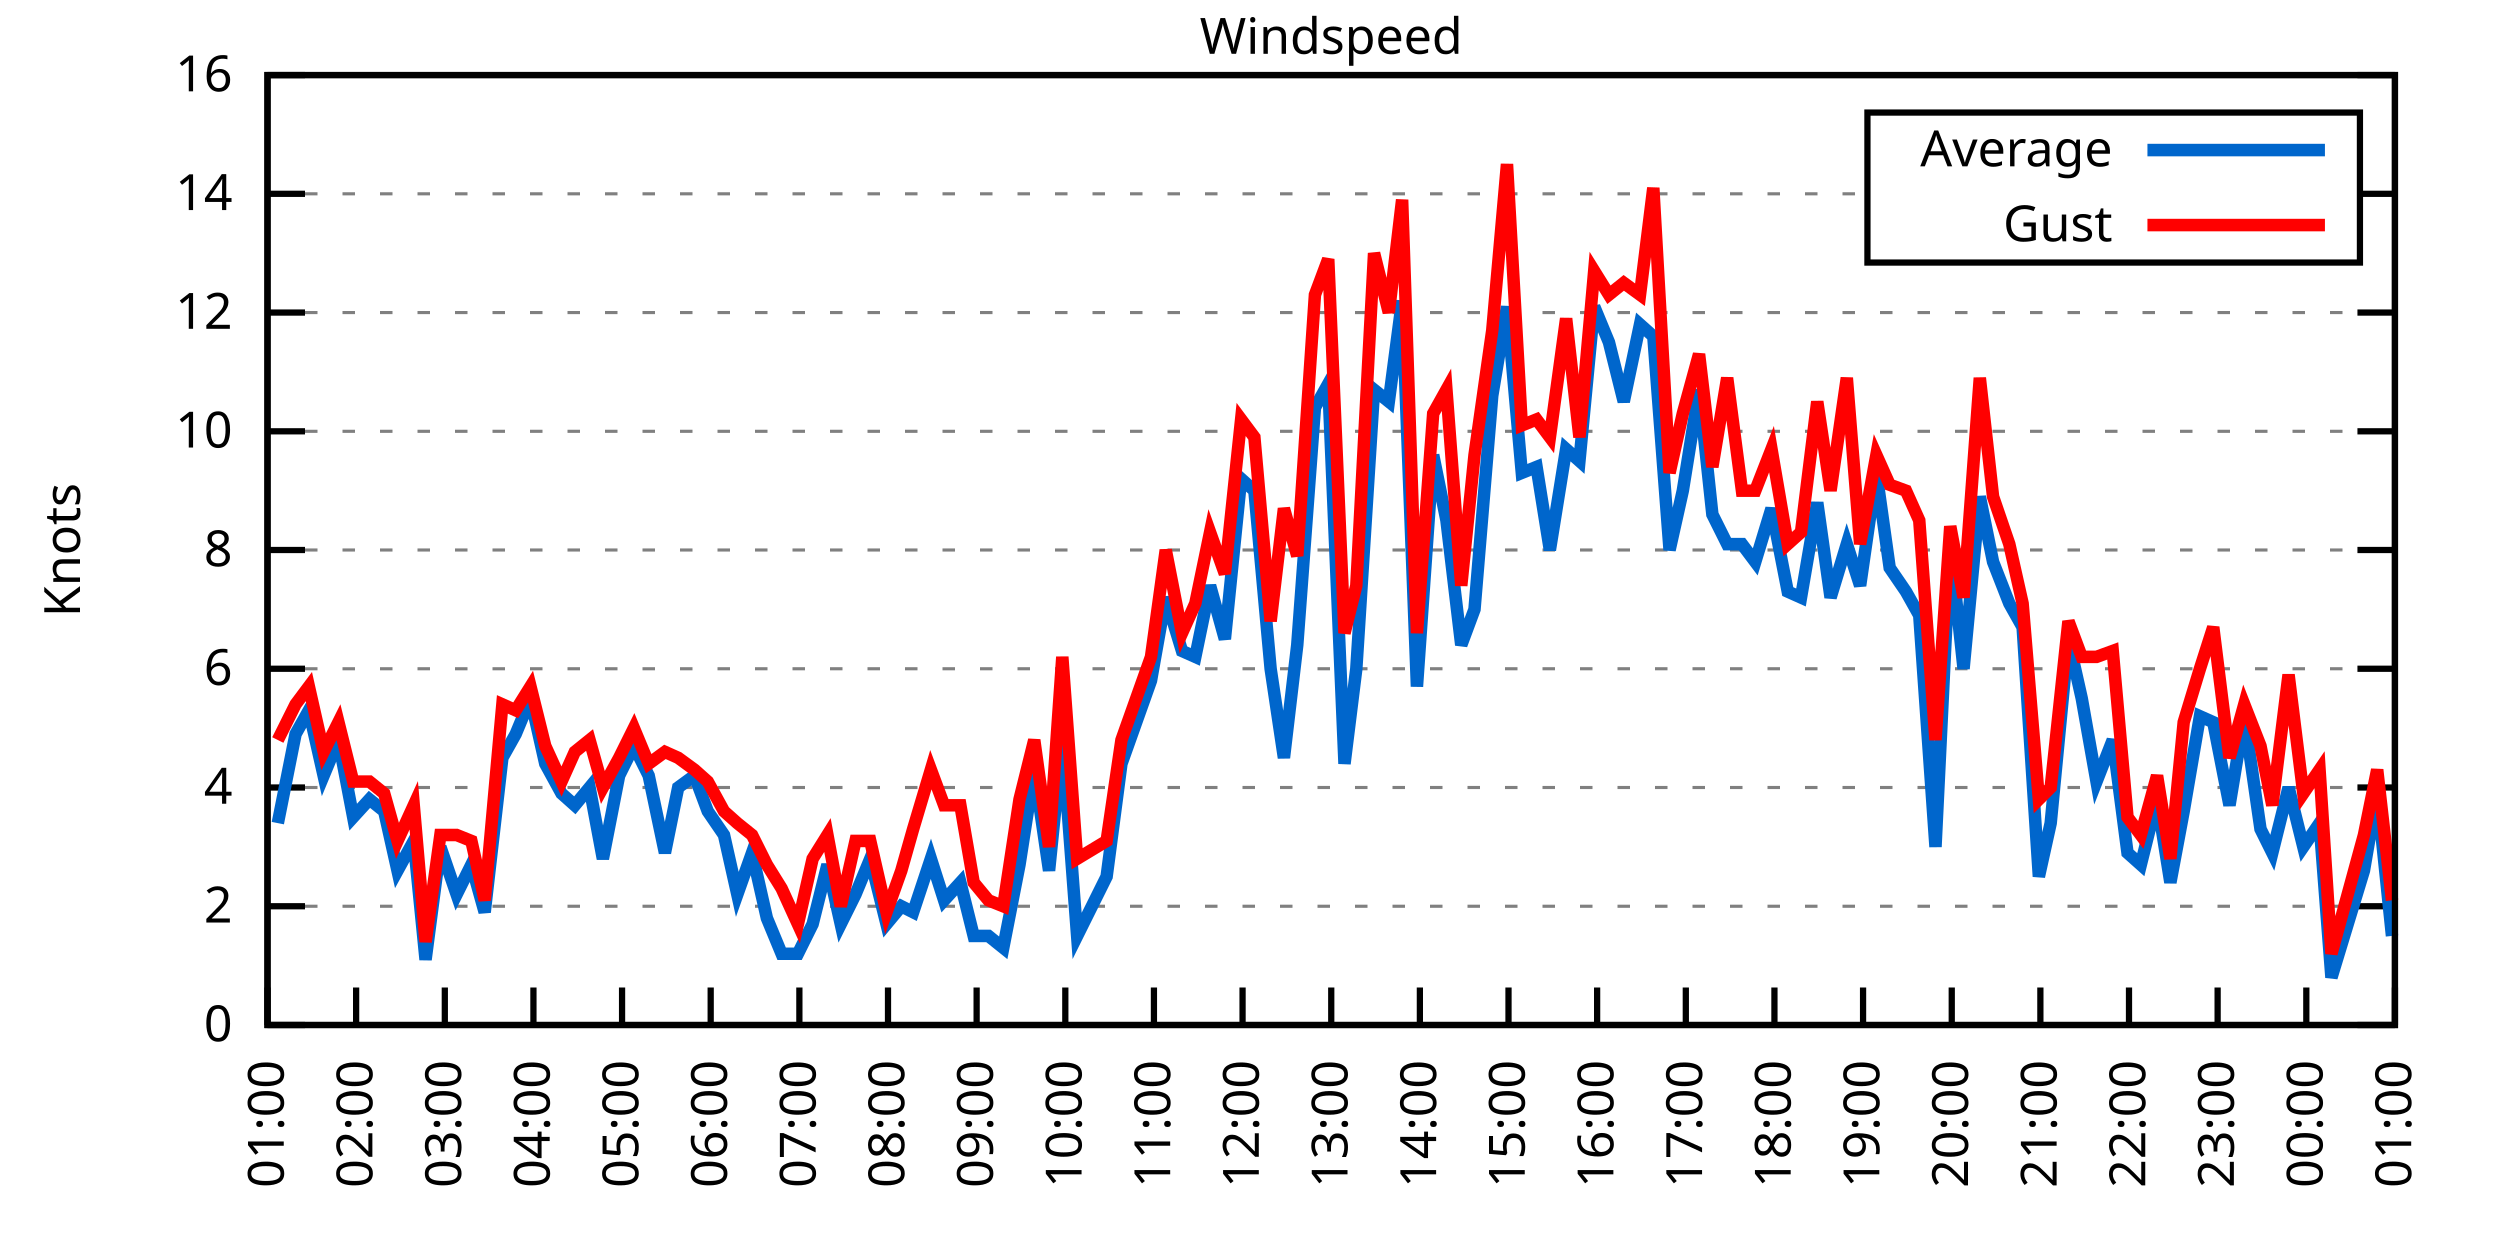
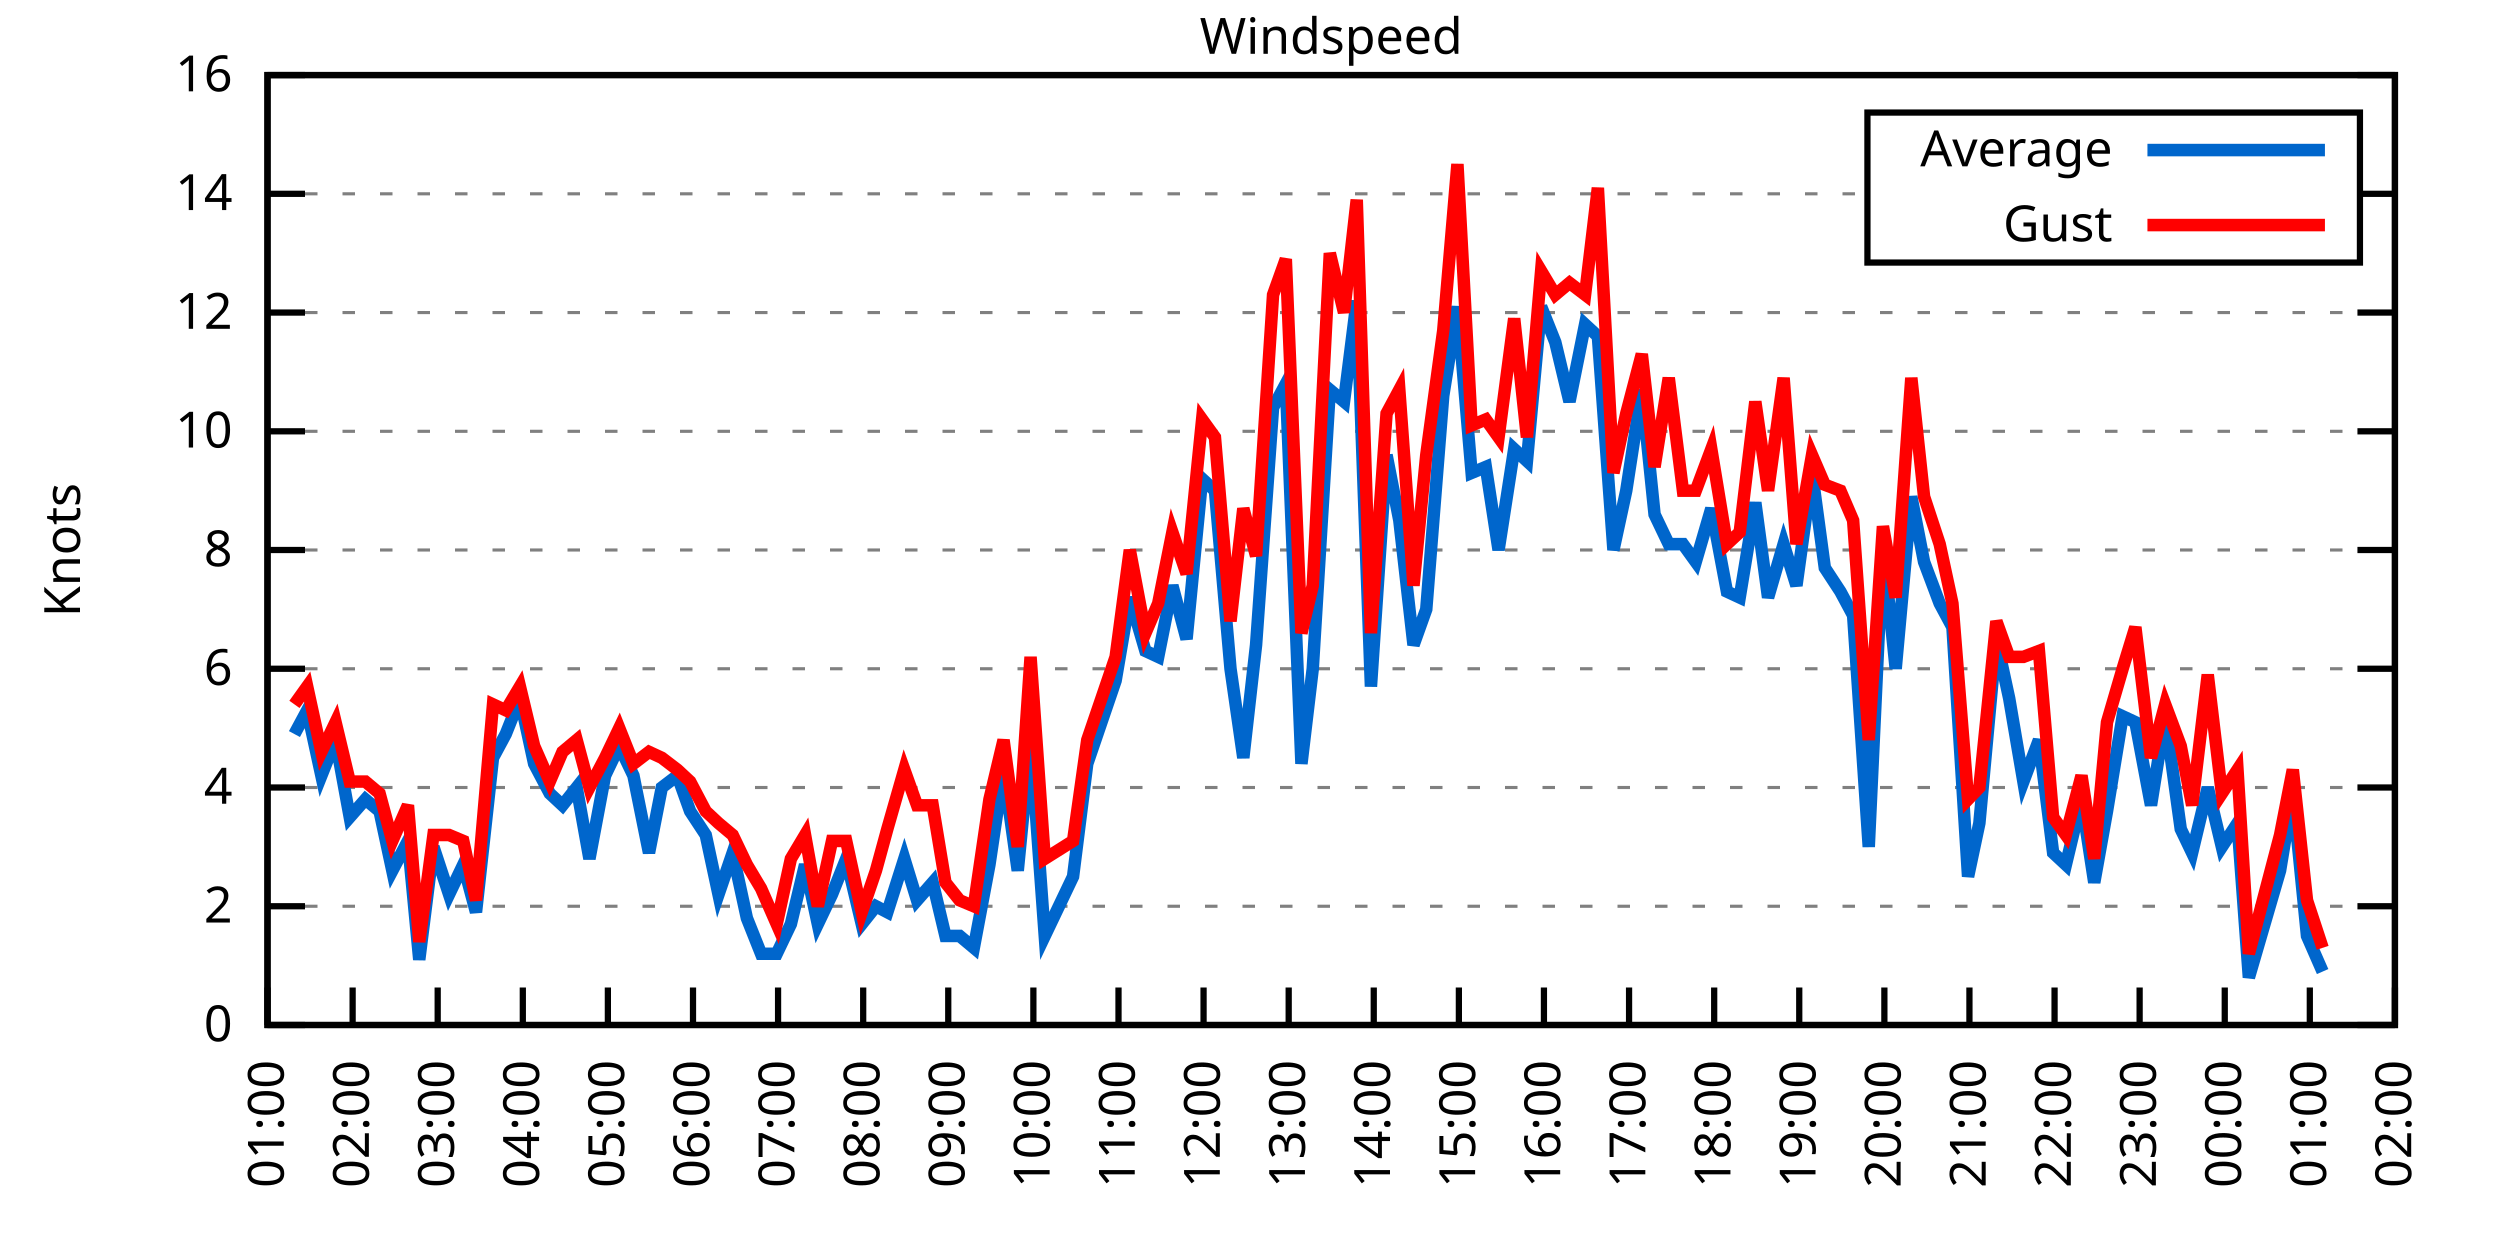
<svg xmlns="http://www.w3.org/2000/svg" xmlns:xlink="http://www.w3.org/1999/xlink" width="400" height="200" viewBox="0 0 400 200">
  <g id="gnuplot_canvas">
    <rect x="0" y="0" width="400" height="200" fill="none" />
    <defs>
      <circle id="gpDot" r="0.5" stroke-width="0.5" stroke="currentColor" />
      <path id="gpPt0" stroke-width="0.333" stroke="currentColor" d="M-1,0 h2 M0,-1 v2" />
      <path id="gpPt1" stroke-width="0.333" stroke="currentColor" d="M-1,-1 L1,1 M1,-1 L-1,1" />
      <path id="gpPt2" stroke-width="0.333" stroke="currentColor" d="M-1,0 L1,0 M0,-1 L0,1 M-1,-1 L1,1 M-1,1 L1,-1" />
      <rect id="gpPt3" stroke-width="0.333" stroke="currentColor" x="-1" y="-1" width="2" height="2" />
      <rect id="gpPt4" stroke-width="0.333" stroke="currentColor" fill="currentColor" x="-1" y="-1" width="2" height="2" />
      <circle id="gpPt5" stroke-width="0.333" stroke="currentColor" cx="0" cy="0" r="1" />
      <use xlink:href="#gpPt5" id="gpPt6" fill="currentColor" stroke="none" />
      <path id="gpPt7" stroke-width="0.333" stroke="currentColor" d="M0,-1.33 L-1.33,0.67 L1.33,0.67 z" />
      <use xlink:href="#gpPt7" id="gpPt8" fill="currentColor" stroke="none" />
      <use xlink:href="#gpPt7" id="gpPt9" stroke="currentColor" transform="rotate(180)" />
      <use xlink:href="#gpPt9" id="gpPt10" fill="currentColor" stroke="none" />
      <use xlink:href="#gpPt3" id="gpPt11" stroke="currentColor" transform="rotate(45)" />
      <use xlink:href="#gpPt11" id="gpPt12" fill="currentColor" stroke="none" />
      <path id="gpPt13" stroke-width="0.333" stroke="currentColor" d="M0,1.330 L1.265,0.411 L0.782,-1.067 L-0.782,-1.076 L-1.265,0.411 z" />
      <use xlink:href="#gpPt13" id="gpPt14" fill="currentColor" stroke="none" />
      <filter id="textbox" filterUnits="objectBoundingBox" x="0" y="0" height="1" width="1">
        <feFlood flood-color="white" flood-opacity="1" result="bgnd" />
        <feComposite in="SourceGraphic" in2="bgnd" operator="atop" />
      </filter>
      <filter id="greybox" filterUnits="objectBoundingBox" x="0" y="0" height="1" width="1">
        <feFlood flood-color="lightgrey" flood-opacity="1" result="grey" />
        <feComposite in="SourceGraphic" in2="grey" operator="atop" />
      </filter>
    </defs>
    <g fill="none" color="white" stroke="currentColor" stroke-width="1.00" stroke-linecap="butt" stroke-linejoin="miter">
</g>
    <g fill="none" color="black" stroke="currentColor" stroke-width="1.00" stroke-linecap="butt" stroke-linejoin="miter">
      <g stroke="none" shape-rendering="crispEdges">
        <polygon fill="rgb(255, 255, 255)" points="42.80,164.00 383.18,164.00 383.18,12.02 42.80,12.02 " />
      </g>
    </g>
    <g fill="none" color="black" stroke="currentColor" stroke-width="1.00" stroke-linecap="butt" stroke-linejoin="miter">
</g>
    <g fill="none" color="black" stroke="black" stroke-width="0.50" stroke-linecap="butt" stroke-linejoin="miter">
</g>
    <g fill="none" color="gray" stroke="currentColor" stroke-width="0.50" stroke-linecap="butt" stroke-linejoin="miter">
      <path stroke="gray" stroke-dasharray="2,4" class="gridline" d="M42.80,164.00 L383.19,164.00  " />
    </g>
    <g fill="none" color="gray" stroke="gray" stroke-width="1.00" stroke-linecap="butt" stroke-linejoin="miter">
</g>
    <g fill="none" color="black" stroke="currentColor" stroke-width="1.00" stroke-linecap="butt" stroke-linejoin="miter">
      <path stroke="black" d="M42.80,164.00 L48.80,164.00 M383.19,164.00 L377.19,164.00  " />
      <g transform="translate(37.20,166.60)" stroke="none" fill="black" font-family="Sans" font-size="8.00" text-anchor="end">
        <text>
          <tspan font-family="Sans"> 0</tspan>
        </text>
      </g>
    </g>
    <g fill="none" color="black" stroke="currentColor" stroke-width="1.00" stroke-linecap="butt" stroke-linejoin="miter">
</g>
    <g fill="none" color="black" stroke="black" stroke-width="0.50" stroke-linecap="butt" stroke-linejoin="miter">
</g>
    <g fill="none" color="gray" stroke="currentColor" stroke-width="0.50" stroke-linecap="butt" stroke-linejoin="miter">
      <path stroke="gray" stroke-dasharray="2,4" class="gridline" d="M42.80,145.00 L383.19,145.00  " />
    </g>
    <g fill="none" color="gray" stroke="gray" stroke-width="1.00" stroke-linecap="butt" stroke-linejoin="miter">
</g>
    <g fill="none" color="black" stroke="currentColor" stroke-width="1.00" stroke-linecap="butt" stroke-linejoin="miter">
      <path stroke="black" d="M42.80,145.00 L48.80,145.00 M383.19,145.00 L377.19,145.00  " />
      <g transform="translate(37.20,147.60)" stroke="none" fill="black" font-family="Sans" font-size="8.00" text-anchor="end">
        <text>
          <tspan font-family="Sans"> 2</tspan>
        </text>
      </g>
    </g>
    <g fill="none" color="black" stroke="currentColor" stroke-width="1.00" stroke-linecap="butt" stroke-linejoin="miter">
</g>
    <g fill="none" color="black" stroke="black" stroke-width="0.50" stroke-linecap="butt" stroke-linejoin="miter">
</g>
    <g fill="none" color="gray" stroke="currentColor" stroke-width="0.50" stroke-linecap="butt" stroke-linejoin="miter">
      <path stroke="gray" stroke-dasharray="2,4" class="gridline" d="M42.80,126.00 L383.19,126.00  " />
    </g>
    <g fill="none" color="gray" stroke="gray" stroke-width="1.00" stroke-linecap="butt" stroke-linejoin="miter">
</g>
    <g fill="none" color="black" stroke="currentColor" stroke-width="1.00" stroke-linecap="butt" stroke-linejoin="miter">
      <path stroke="black" d="M42.80,126.00 L48.80,126.00 M383.19,126.00 L377.19,126.00  " />
      <g transform="translate(37.20,128.60)" stroke="none" fill="black" font-family="Sans" font-size="8.00" text-anchor="end">
        <text>
          <tspan font-family="Sans"> 4</tspan>
        </text>
      </g>
    </g>
    <g fill="none" color="black" stroke="currentColor" stroke-width="1.00" stroke-linecap="butt" stroke-linejoin="miter">
</g>
    <g fill="none" color="black" stroke="black" stroke-width="0.50" stroke-linecap="butt" stroke-linejoin="miter">
</g>
    <g fill="none" color="gray" stroke="currentColor" stroke-width="0.50" stroke-linecap="butt" stroke-linejoin="miter">
      <path stroke="gray" stroke-dasharray="2,4" class="gridline" d="M42.80,107.00 L383.19,107.00  " />
    </g>
    <g fill="none" color="gray" stroke="gray" stroke-width="1.00" stroke-linecap="butt" stroke-linejoin="miter">
</g>
    <g fill="none" color="black" stroke="currentColor" stroke-width="1.00" stroke-linecap="butt" stroke-linejoin="miter">
      <path stroke="black" d="M42.80,107.00 L48.80,107.00 M383.19,107.00 L377.19,107.00  " />
      <g transform="translate(37.20,109.60)" stroke="none" fill="black" font-family="Sans" font-size="8.00" text-anchor="end">
        <text>
          <tspan font-family="Sans"> 6</tspan>
        </text>
      </g>
    </g>
    <g fill="none" color="black" stroke="currentColor" stroke-width="1.00" stroke-linecap="butt" stroke-linejoin="miter">
</g>
    <g fill="none" color="black" stroke="black" stroke-width="0.50" stroke-linecap="butt" stroke-linejoin="miter">
</g>
    <g fill="none" color="gray" stroke="currentColor" stroke-width="0.50" stroke-linecap="butt" stroke-linejoin="miter">
      <path stroke="gray" stroke-dasharray="2,4" class="gridline" d="M42.80,88.00 L383.19,88.00  " />
    </g>
    <g fill="none" color="gray" stroke="gray" stroke-width="1.00" stroke-linecap="butt" stroke-linejoin="miter">
</g>
    <g fill="none" color="black" stroke="currentColor" stroke-width="1.00" stroke-linecap="butt" stroke-linejoin="miter">
      <path stroke="black" d="M42.80,88.00 L48.80,88.00 M383.19,88.00 L377.19,88.00  " />
      <g transform="translate(37.20,90.60)" stroke="none" fill="black" font-family="Sans" font-size="8.00" text-anchor="end">
        <text>
          <tspan font-family="Sans"> 8</tspan>
        </text>
      </g>
    </g>
    <g fill="none" color="black" stroke="currentColor" stroke-width="1.00" stroke-linecap="butt" stroke-linejoin="miter">
</g>
    <g fill="none" color="black" stroke="black" stroke-width="0.50" stroke-linecap="butt" stroke-linejoin="miter">
</g>
    <g fill="none" color="gray" stroke="currentColor" stroke-width="0.50" stroke-linecap="butt" stroke-linejoin="miter">
      <path stroke="gray" stroke-dasharray="2,4" class="gridline" d="M42.80,69.01 L383.19,69.01  " />
    </g>
    <g fill="none" color="gray" stroke="gray" stroke-width="1.00" stroke-linecap="butt" stroke-linejoin="miter">
</g>
    <g fill="none" color="black" stroke="currentColor" stroke-width="1.00" stroke-linecap="butt" stroke-linejoin="miter">
      <path stroke="black" d="M42.80,69.01 L48.80,69.01 M383.19,69.01 L377.19,69.01  " />
      <g transform="translate(37.20,71.61)" stroke="none" fill="black" font-family="Sans" font-size="8.00" text-anchor="end">
        <text>
          <tspan font-family="Sans"> 10</tspan>
        </text>
      </g>
    </g>
    <g fill="none" color="black" stroke="currentColor" stroke-width="1.00" stroke-linecap="butt" stroke-linejoin="miter">
</g>
    <g fill="none" color="black" stroke="black" stroke-width="0.50" stroke-linecap="butt" stroke-linejoin="miter">
</g>
    <g fill="none" color="gray" stroke="currentColor" stroke-width="0.50" stroke-linecap="butt" stroke-linejoin="miter">
      <path stroke="gray" stroke-dasharray="2,4" class="gridline" d="M42.80,50.01 L383.19,50.01  " />
    </g>
    <g fill="none" color="gray" stroke="gray" stroke-width="1.00" stroke-linecap="butt" stroke-linejoin="miter">
</g>
    <g fill="none" color="black" stroke="currentColor" stroke-width="1.00" stroke-linecap="butt" stroke-linejoin="miter">
      <path stroke="black" d="M42.80,50.01 L48.80,50.01 M383.19,50.01 L377.19,50.01  " />
      <g transform="translate(37.20,52.61)" stroke="none" fill="black" font-family="Sans" font-size="8.00" text-anchor="end">
        <text>
          <tspan font-family="Sans"> 12</tspan>
        </text>
      </g>
    </g>
    <g fill="none" color="black" stroke="currentColor" stroke-width="1.00" stroke-linecap="butt" stroke-linejoin="miter">
</g>
    <g fill="none" color="black" stroke="black" stroke-width="0.50" stroke-linecap="butt" stroke-linejoin="miter">
</g>
    <g fill="none" color="gray" stroke="currentColor" stroke-width="0.50" stroke-linecap="butt" stroke-linejoin="miter">
      <path stroke="gray" stroke-dasharray="2,4" class="gridline" d="M42.80,31.01 L298.79,31.01 M377.59,31.01 L383.19,31.01  " />
    </g>
    <g fill="none" color="gray" stroke="gray" stroke-width="1.00" stroke-linecap="butt" stroke-linejoin="miter">
</g>
    <g fill="none" color="black" stroke="currentColor" stroke-width="1.00" stroke-linecap="butt" stroke-linejoin="miter">
      <path stroke="black" d="M42.80,31.01 L48.80,31.01 M383.19,31.01 L377.19,31.01  " />
      <g transform="translate(37.20,33.61)" stroke="none" fill="black" font-family="Sans" font-size="8.00" text-anchor="end">
        <text>
          <tspan font-family="Sans"> 14</tspan>
        </text>
      </g>
    </g>
    <g fill="none" color="black" stroke="currentColor" stroke-width="1.00" stroke-linecap="butt" stroke-linejoin="miter">
</g>
    <g fill="none" color="black" stroke="black" stroke-width="0.50" stroke-linecap="butt" stroke-linejoin="miter">
</g>
    <g fill="none" color="gray" stroke="currentColor" stroke-width="0.50" stroke-linecap="butt" stroke-linejoin="miter">
      <path stroke="gray" stroke-dasharray="2,4" class="gridline" d="M42.80,12.01 L383.19,12.01  " />
    </g>
    <g fill="none" color="gray" stroke="gray" stroke-width="1.00" stroke-linecap="butt" stroke-linejoin="miter">
</g>
    <g fill="none" color="black" stroke="currentColor" stroke-width="1.00" stroke-linecap="butt" stroke-linejoin="miter">
      <path stroke="black" d="M42.80,12.01 L48.80,12.01 M383.19,12.01 L377.19,12.01  " />
      <g transform="translate(37.20,14.61)" stroke="none" fill="black" font-family="Sans" font-size="8.00" text-anchor="end">
        <text>
          <tspan font-family="Sans"> 16</tspan>
        </text>
      </g>
    </g>
    <g fill="none" color="black" stroke="currentColor" stroke-width="1.00" stroke-linecap="butt" stroke-linejoin="miter">
      <path stroke="black" d="M42.80,164.00 L42.80,158.00  " />
      <g transform="translate(45.40,169.60) rotate(270.00)" stroke="none" fill="black" font-family="Sans" font-size="8.00" text-anchor="end">
        <text>
          <tspan font-family="Sans">01:00</tspan>
        </text>
      </g>
    </g>
    <g fill="none" color="black" stroke="currentColor" stroke-width="1.00" stroke-linecap="butt" stroke-linejoin="miter">
-       <path stroke="black" d="M56.98,164.00 L56.98,158.00  " />
-       <g transform="translate(59.58,169.60) rotate(270.00)" stroke="none" fill="black" font-family="Sans" font-size="8.00" text-anchor="end">
+       <path stroke="black" d="M56.42,164.00 L56.42,158.00  " />
+       <g transform="translate(59.02,169.60) rotate(270.00)" stroke="none" fill="black" font-family="Sans" font-size="8.00" text-anchor="end">
        <text>
          <tspan font-family="Sans">02:00</tspan>
        </text>
      </g>
    </g>
    <g fill="none" color="black" stroke="currentColor" stroke-width="1.00" stroke-linecap="butt" stroke-linejoin="miter">
-       <path stroke="black" d="M71.17,164.00 L71.17,158.00  " />
-       <g transform="translate(73.77,169.60) rotate(270.00)" stroke="none" fill="black" font-family="Sans" font-size="8.00" text-anchor="end">
+       <path stroke="black" d="M70.03,164.00 L70.03,158.00  " />
+       <g transform="translate(72.63,169.60) rotate(270.00)" stroke="none" fill="black" font-family="Sans" font-size="8.00" text-anchor="end">
        <text>
          <tspan font-family="Sans">03:00</tspan>
        </text>
      </g>
    </g>
    <g fill="none" color="black" stroke="currentColor" stroke-width="1.00" stroke-linecap="butt" stroke-linejoin="miter">
-       <path stroke="black" d="M85.35,164.00 L85.35,158.00  " />
-       <g transform="translate(87.95,169.60) rotate(270.00)" stroke="none" fill="black" font-family="Sans" font-size="8.00" text-anchor="end">
+       <path stroke="black" d="M83.65,164.00 L83.65,158.00  " />
+       <g transform="translate(86.25,169.60) rotate(270.00)" stroke="none" fill="black" font-family="Sans" font-size="8.00" text-anchor="end">
        <text>
          <tspan font-family="Sans">04:00</tspan>
        </text>
      </g>
    </g>
    <g fill="none" color="black" stroke="currentColor" stroke-width="1.00" stroke-linecap="butt" stroke-linejoin="miter">
-       <path stroke="black" d="M99.53,164.00 L99.53,158.00  " />
-       <g transform="translate(102.13,169.60) rotate(270.00)" stroke="none" fill="black" font-family="Sans" font-size="8.00" text-anchor="end">
+       <path stroke="black" d="M97.26,164.00 L97.26,158.00  " />
+       <g transform="translate(99.86,169.60) rotate(270.00)" stroke="none" fill="black" font-family="Sans" font-size="8.00" text-anchor="end">
        <text>
          <tspan font-family="Sans">05:00</tspan>
        </text>
      </g>
    </g>
    <g fill="none" color="black" stroke="currentColor" stroke-width="1.00" stroke-linecap="butt" stroke-linejoin="miter">
-       <path stroke="black" d="M113.71,164.00 L113.71,158.00  " />
-       <g transform="translate(116.31,169.60) rotate(270.00)" stroke="none" fill="black" font-family="Sans" font-size="8.00" text-anchor="end">
+       <path stroke="black" d="M110.88,164.00 L110.88,158.00  " />
+       <g transform="translate(113.48,169.60) rotate(270.00)" stroke="none" fill="black" font-family="Sans" font-size="8.00" text-anchor="end">
        <text>
          <tspan font-family="Sans">06:00</tspan>
        </text>
      </g>
    </g>
    <g fill="none" color="black" stroke="currentColor" stroke-width="1.00" stroke-linecap="butt" stroke-linejoin="miter">
-       <path stroke="black" d="M127.90,164.00 L127.90,158.00  " />
-       <g transform="translate(130.50,169.60) rotate(270.00)" stroke="none" fill="black" font-family="Sans" font-size="8.00" text-anchor="end">
+       <path stroke="black" d="M124.49,164.00 L124.49,158.00  " />
+       <g transform="translate(127.09,169.60) rotate(270.00)" stroke="none" fill="black" font-family="Sans" font-size="8.00" text-anchor="end">
        <text>
          <tspan font-family="Sans">07:00</tspan>
        </text>
      </g>
    </g>
    <g fill="none" color="black" stroke="currentColor" stroke-width="1.00" stroke-linecap="butt" stroke-linejoin="miter">
-       <path stroke="black" d="M142.08,164.00 L142.08,158.00  " />
-       <g transform="translate(144.68,169.60) rotate(270.00)" stroke="none" fill="black" font-family="Sans" font-size="8.00" text-anchor="end">
+       <path stroke="black" d="M138.11,164.00 L138.11,158.00  " />
+       <g transform="translate(140.71,169.60) rotate(270.00)" stroke="none" fill="black" font-family="Sans" font-size="8.00" text-anchor="end">
        <text>
          <tspan font-family="Sans">08:00</tspan>
        </text>
      </g>
    </g>
    <g fill="none" color="black" stroke="currentColor" stroke-width="1.00" stroke-linecap="butt" stroke-linejoin="miter">
-       <path stroke="black" d="M156.26,164.00 L156.26,158.00  " />
-       <g transform="translate(158.86,169.60) rotate(270.00)" stroke="none" fill="black" font-family="Sans" font-size="8.00" text-anchor="end">
+       <path stroke="black" d="M151.72,164.00 L151.72,158.00  " />
+       <g transform="translate(154.32,169.60) rotate(270.00)" stroke="none" fill="black" font-family="Sans" font-size="8.00" text-anchor="end">
        <text>
          <tspan font-family="Sans">09:00</tspan>
        </text>
      </g>
    </g>
    <g fill="none" color="black" stroke="currentColor" stroke-width="1.00" stroke-linecap="butt" stroke-linejoin="miter">
-       <path stroke="black" d="M170.45,164.00 L170.45,158.00  " />
-       <g transform="translate(173.05,169.60) rotate(270.00)" stroke="none" fill="black" font-family="Sans" font-size="8.00" text-anchor="end">
+       <path stroke="black" d="M165.34,164.00 L165.34,158.00  " />
+       <g transform="translate(167.94,169.60) rotate(270.00)" stroke="none" fill="black" font-family="Sans" font-size="8.00" text-anchor="end">
        <text>
          <tspan font-family="Sans">10:00</tspan>
        </text>
      </g>
    </g>
    <g fill="none" color="black" stroke="currentColor" stroke-width="1.00" stroke-linecap="butt" stroke-linejoin="miter">
-       <path stroke="black" d="M184.63,164.00 L184.63,158.00  " />
-       <g transform="translate(187.23,169.60) rotate(270.00)" stroke="none" fill="black" font-family="Sans" font-size="8.00" text-anchor="end">
+       <path stroke="black" d="M178.96,164.00 L178.96,158.00  " />
+       <g transform="translate(181.56,169.60) rotate(270.00)" stroke="none" fill="black" font-family="Sans" font-size="8.00" text-anchor="end">
        <text>
          <tspan font-family="Sans">11:00</tspan>
        </text>
      </g>
    </g>
    <g fill="none" color="black" stroke="currentColor" stroke-width="1.00" stroke-linecap="butt" stroke-linejoin="miter">
-       <path stroke="black" d="M198.81,164.00 L198.81,158.00  " />
-       <g transform="translate(201.41,169.60) rotate(270.00)" stroke="none" fill="black" font-family="Sans" font-size="8.00" text-anchor="end">
+       <path stroke="black" d="M192.57,164.00 L192.57,158.00  " />
+       <g transform="translate(195.17,169.60) rotate(270.00)" stroke="none" fill="black" font-family="Sans" font-size="8.00" text-anchor="end">
        <text>
          <tspan font-family="Sans">12:00</tspan>
        </text>
      </g>
    </g>
    <g fill="none" color="black" stroke="currentColor" stroke-width="1.00" stroke-linecap="butt" stroke-linejoin="miter">
-       <path stroke="black" d="M213.00,164.00 L213.00,158.00  " />
-       <g transform="translate(215.60,169.60) rotate(270.00)" stroke="none" fill="black" font-family="Sans" font-size="8.00" text-anchor="end">
+       <path stroke="black" d="M206.19,164.00 L206.19,158.00  " />
+       <g transform="translate(208.79,169.60) rotate(270.00)" stroke="none" fill="black" font-family="Sans" font-size="8.00" text-anchor="end">
        <text>
          <tspan font-family="Sans">13:00</tspan>
        </text>
      </g>
    </g>
    <g fill="none" color="black" stroke="currentColor" stroke-width="1.00" stroke-linecap="butt" stroke-linejoin="miter">
-       <path stroke="black" d="M227.18,164.00 L227.18,158.00  " />
-       <g transform="translate(229.78,169.60) rotate(270.00)" stroke="none" fill="black" font-family="Sans" font-size="8.00" text-anchor="end">
+       <path stroke="black" d="M219.80,164.00 L219.80,158.00  " />
+       <g transform="translate(222.40,169.60) rotate(270.00)" stroke="none" fill="black" font-family="Sans" font-size="8.00" text-anchor="end">
        <text>
          <tspan font-family="Sans">14:00</tspan>
        </text>
      </g>
    </g>
    <g fill="none" color="black" stroke="currentColor" stroke-width="1.00" stroke-linecap="butt" stroke-linejoin="miter">
-       <path stroke="black" d="M241.36,164.00 L241.36,158.00  " />
-       <g transform="translate(243.96,169.60) rotate(270.00)" stroke="none" fill="black" font-family="Sans" font-size="8.00" text-anchor="end">
+       <path stroke="black" d="M233.42,164.00 L233.42,158.00  " />
+       <g transform="translate(236.02,169.60) rotate(270.00)" stroke="none" fill="black" font-family="Sans" font-size="8.00" text-anchor="end">
        <text>
          <tspan font-family="Sans">15:00</tspan>
        </text>
      </g>
    </g>
    <g fill="none" color="black" stroke="currentColor" stroke-width="1.00" stroke-linecap="butt" stroke-linejoin="miter">
-       <path stroke="black" d="M255.54,164.00 L255.54,158.00  " />
-       <g transform="translate(258.14,169.60) rotate(270.00)" stroke="none" fill="black" font-family="Sans" font-size="8.00" text-anchor="end">
+       <path stroke="black" d="M247.03,164.00 L247.03,158.00  " />
+       <g transform="translate(249.63,169.60) rotate(270.00)" stroke="none" fill="black" font-family="Sans" font-size="8.00" text-anchor="end">
        <text>
          <tspan font-family="Sans">16:00</tspan>
        </text>
      </g>
    </g>
    <g fill="none" color="black" stroke="currentColor" stroke-width="1.00" stroke-linecap="butt" stroke-linejoin="miter">
-       <path stroke="black" d="M269.73,164.00 L269.73,158.00  " />
-       <g transform="translate(272.33,169.60) rotate(270.00)" stroke="none" fill="black" font-family="Sans" font-size="8.00" text-anchor="end">
+       <path stroke="black" d="M260.65,164.00 L260.65,158.00  " />
+       <g transform="translate(263.25,169.60) rotate(270.00)" stroke="none" fill="black" font-family="Sans" font-size="8.00" text-anchor="end">
        <text>
          <tspan font-family="Sans">17:00</tspan>
        </text>
      </g>
    </g>
    <g fill="none" color="black" stroke="currentColor" stroke-width="1.00" stroke-linecap="butt" stroke-linejoin="miter">
-       <path stroke="black" d="M283.91,164.00 L283.91,158.00  " />
-       <g transform="translate(286.51,169.60) rotate(270.00)" stroke="none" fill="black" font-family="Sans" font-size="8.00" text-anchor="end">
+       <path stroke="black" d="M274.27,164.00 L274.27,158.00  " />
+       <g transform="translate(276.87,169.60) rotate(270.00)" stroke="none" fill="black" font-family="Sans" font-size="8.00" text-anchor="end">
        <text>
          <tspan font-family="Sans">18:00</tspan>
        </text>
      </g>
    </g>
    <g fill="none" color="black" stroke="currentColor" stroke-width="1.00" stroke-linecap="butt" stroke-linejoin="miter">
-       <path stroke="black" d="M298.09,164.00 L298.09,158.00  " />
-       <g transform="translate(300.69,169.60) rotate(270.00)" stroke="none" fill="black" font-family="Sans" font-size="8.00" text-anchor="end">
+       <path stroke="black" d="M287.88,164.00 L287.88,158.00  " />
+       <g transform="translate(290.48,169.60) rotate(270.00)" stroke="none" fill="black" font-family="Sans" font-size="8.00" text-anchor="end">
        <text>
          <tspan font-family="Sans">19:00</tspan>
        </text>
      </g>
    </g>
    <g fill="none" color="black" stroke="currentColor" stroke-width="1.00" stroke-linecap="butt" stroke-linejoin="miter">
-       <path stroke="black" d="M312.28,164.00 L312.28,158.00  " />
-       <g transform="translate(314.88,169.60) rotate(270.00)" stroke="none" fill="black" font-family="Sans" font-size="8.00" text-anchor="end">
+       <path stroke="black" d="M301.50,164.00 L301.50,158.00  " />
+       <g transform="translate(304.10,169.60) rotate(270.00)" stroke="none" fill="black" font-family="Sans" font-size="8.00" text-anchor="end">
        <text>
          <tspan font-family="Sans">20:00</tspan>
        </text>
      </g>
    </g>
    <g fill="none" color="black" stroke="currentColor" stroke-width="1.00" stroke-linecap="butt" stroke-linejoin="miter">
-       <path stroke="black" d="M326.46,164.00 L326.46,158.00  " />
-       <g transform="translate(329.06,169.60) rotate(270.00)" stroke="none" fill="black" font-family="Sans" font-size="8.00" text-anchor="end">
+       <path stroke="black" d="M315.11,164.00 L315.11,158.00  " />
+       <g transform="translate(317.71,169.60) rotate(270.00)" stroke="none" fill="black" font-family="Sans" font-size="8.00" text-anchor="end">
        <text>
          <tspan font-family="Sans">21:00</tspan>
        </text>
      </g>
    </g>
    <g fill="none" color="black" stroke="currentColor" stroke-width="1.00" stroke-linecap="butt" stroke-linejoin="miter">
-       <path stroke="black" d="M340.64,164.00 L340.64,158.00  " />
-       <g transform="translate(343.24,169.60) rotate(270.00)" stroke="none" fill="black" font-family="Sans" font-size="8.00" text-anchor="end">
+       <path stroke="black" d="M328.73,164.00 L328.73,158.00  " />
+       <g transform="translate(331.33,169.60) rotate(270.00)" stroke="none" fill="black" font-family="Sans" font-size="8.00" text-anchor="end">
        <text>
          <tspan font-family="Sans">22:00</tspan>
        </text>
      </g>
    </g>
    <g fill="none" color="black" stroke="currentColor" stroke-width="1.00" stroke-linecap="butt" stroke-linejoin="miter">
-       <path stroke="black" d="M354.82,164.00 L354.82,158.00  " />
-       <g transform="translate(357.42,169.60) rotate(270.00)" stroke="none" fill="black" font-family="Sans" font-size="8.00" text-anchor="end">
+       <path stroke="black" d="M342.34,164.00 L342.34,158.00  " />
+       <g transform="translate(344.94,169.60) rotate(270.00)" stroke="none" fill="black" font-family="Sans" font-size="8.00" text-anchor="end">
        <text>
          <tspan font-family="Sans">23:00</tspan>
        </text>
      </g>
    </g>
    <g fill="none" color="black" stroke="currentColor" stroke-width="1.00" stroke-linecap="butt" stroke-linejoin="miter">
-       <path stroke="black" d="M369.01,164.00 L369.01,158.00  " />
-       <g transform="translate(371.61,169.60) rotate(270.00)" stroke="none" fill="black" font-family="Sans" font-size="8.00" text-anchor="end">
+       <path stroke="black" d="M355.96,164.00 L355.96,158.00  " />
+       <g transform="translate(358.56,169.60) rotate(270.00)" stroke="none" fill="black" font-family="Sans" font-size="8.00" text-anchor="end">
        <text>
          <tspan font-family="Sans">00:00</tspan>
+         </text>
+       </g>
+     </g>
+     <g fill="none" color="black" stroke="currentColor" stroke-width="1.00" stroke-linecap="butt" stroke-linejoin="miter">
+       <path stroke="black" d="M369.57,164.00 L369.57,158.00  " />
+       <g transform="translate(372.17,169.60) rotate(270.00)" stroke="none" fill="black" font-family="Sans" font-size="8.00" text-anchor="end">
+         <text>
+           <tspan font-family="Sans">01:00</tspan>
        </text>
      </g>
    </g>
    <g fill="none" color="black" stroke="currentColor" stroke-width="1.00" stroke-linecap="butt" stroke-linejoin="miter">
      <path stroke="black" d="M383.19,164.00 L383.19,158.00  " />
      <g transform="translate(385.79,169.60) rotate(270.00)" stroke="none" fill="black" font-family="Sans" font-size="8.00" text-anchor="end">
        <text>
-           <tspan font-family="Sans">01:00</tspan>
+           <tspan font-family="Sans">02:00</tspan>
        </text>
      </g>
    </g>
    <g fill="none" color="black" stroke="currentColor" stroke-width="1.00" stroke-linecap="butt" stroke-linejoin="miter">
</g>
    <g fill="none" color="black" stroke="currentColor" stroke-width="1.00" stroke-linecap="butt" stroke-linejoin="miter">
      <path stroke="black" d="M42.80,12.01 L42.80,164.00 L383.19,164.00 L383.19,12.01 L42.80,12.01 Z  " />
    </g>
    <g fill="none" color="black" stroke="currentColor" stroke-width="1.00" stroke-linecap="butt" stroke-linejoin="miter">
</g>
    <g fill="none" color="black" stroke="currentColor" stroke-width="1.00" stroke-linecap="butt" stroke-linejoin="miter">
      <path stroke="black" d="M298.79,42.01 L298.79,18.01 L377.59,18.01 L377.59,42.01 L298.79,42.01 Z  " />
    </g>
    <g id="Windspeed_plot_1">
      <g fill="none" color="white" stroke="black" stroke-width="2.00" stroke-linecap="butt" stroke-linejoin="miter">
</g>
      <g fill="none" color="black" stroke="currentColor" stroke-width="2.00" stroke-linecap="butt" stroke-linejoin="miter">
        <g transform="translate(337.99,26.61)" stroke="none" fill="black" font-family="Sans" font-size="8.00" text-anchor="end">
          <text>
            <tspan font-family="Sans">Average</tspan>
          </text>
        </g>
      </g>
      <g fill="none" color="black" stroke="currentColor" stroke-width="2.00" stroke-linecap="butt" stroke-linejoin="miter">
-         <path stroke="rgb(  0, 102, 204)" d="M343.59,24.01 L371.99,24.01 M44.45,131.70 L47.29,117.45 L49.42,113.65 L51.78,124.10 L54.15,118.40 L56.51,130.75   L59.11,127.90 L61.47,129.80 L63.60,139.30 L66.20,134.55 L68.09,153.55 L70.46,135.50 L73.06,143.10 L75.42,138.35   L77.55,145.95 L80.38,121.25 L82.51,117.45 L84.88,111.75 L87.24,122.20 L89.84,126.95 L91.97,128.85 L94.33,126.00   L96.46,137.40 L99.06,124.10 L101.42,119.35 L103.79,124.10 L106.39,136.45 L108.51,126.00 L111.11,124.10 L113.24,129.80   L115.84,133.60 L117.97,143.10 L120.33,136.45 L122.70,146.90 L125.06,152.60 L127.66,152.60 L130.02,147.85 L132.39,138.35   L134.52,147.85 L136.88,143.10 L139.24,137.40 L141.84,147.85 L144.21,145.00 L146.10,145.95 L148.94,137.40 L151.06,144.05   L153.66,141.20 L155.79,149.75 L158.15,149.75 L160.52,151.65 L163.12,138.35 L165.48,123.15 L167.85,139.30 L169.97,118.40   L172.34,149.75 L177.06,140.25 L179.43,122.20 L184.16,108.90 L186.52,95.60 L189.12,104.15 L191.25,105.10 L193.61,93.70   L195.98,102.25 L198.58,76.61 L200.70,78.51 L203.30,107.00 L205.43,121.25 L207.56,103.20 L210.39,65.21 L212.52,61.41   L215.12,122.20 L217.01,107.00 L219.85,62.36 L222.21,64.26 L224.34,48.11 L226.71,109.85 L229.31,72.81 L231.43,83.26   L233.80,103.20 L235.92,97.50 L238.76,63.31 L241.12,49.06 L243.49,75.66 L245.85,74.71 L247.98,88.00 L250.58,71.86   L252.71,73.76 L255.07,49.06 L257.43,54.76 L259.80,64.26 L262.40,51.91 L264.53,53.81 L267.13,88.00 L269.25,78.51   L271.85,62.36 L273.98,82.31 L276.35,87.06 L278.71,87.06 L280.84,89.90 L283.44,81.36 L286.04,94.65 L288.16,95.60   L290.76,80.41 L292.89,95.60 L295.49,87.06 L297.62,93.70 L300.22,75.66 L302.35,90.85 L304.95,94.65 L307.08,98.45   L309.68,135.50 L312.04,87.06 L314.17,107.00 L316.77,79.46 L318.89,89.90 L321.49,96.55 L323.62,100.35 L326.22,140.25   L328.11,131.70 L330.95,102.25 L333.08,111.75 L335.44,125.05 L338.04,118.40 L340.40,136.45 L342.53,138.35 L345.13,127.90   L347.26,141.20 L349.39,129.80 L351.99,114.60 L354.12,115.55 L356.72,128.85 L359.08,114.60 L361.68,132.65 L363.57,136.45   L366.17,126.00 L368.53,135.50 L371.13,131.70 L373.03,156.40 L378.23,139.30 L380.35,126.95 L382.72,149.75  " />
+         <path stroke="rgb(  0, 102, 204)" d="M343.59,24.01 L371.99,24.01 M47.11,117.45 L49.15,113.65 L51.42,124.10 L53.69,118.40 L55.96,130.75 L58.46,127.90   L60.73,129.80 L62.77,139.30 L65.27,134.55 L67.08,153.55 L69.35,135.50 L71.85,143.10 L74.12,138.35 L76.16,145.95   L78.88,121.25 L80.92,117.45 L83.19,111.75 L85.46,122.20 L87.96,126.95 L90.00,128.85 L92.27,126.00 L94.31,137.40   L96.81,124.10 L99.08,119.35 L101.35,124.10 L103.84,136.45 L105.89,126.00 L108.38,124.10 L110.42,129.80 L112.92,133.60   L114.96,143.10 L117.23,136.45 L119.50,146.90 L121.77,152.60 L124.27,152.60 L126.54,147.85 L128.81,138.35 L130.85,147.85   L133.12,143.10 L135.39,137.40 L137.88,147.85 L140.15,145.00 L141.97,145.95 L144.69,137.40 L146.73,144.05 L149.23,141.20   L151.27,149.75 L153.54,149.75 L155.81,151.65 L158.31,138.35 L160.57,123.15 L162.84,139.30 L164.89,118.40 L167.16,149.75   L171.69,140.25 L173.96,122.20 L178.50,108.90 L180.77,95.60 L183.27,104.15 L185.31,105.10 L187.58,93.70 L189.85,102.25   L192.34,76.61 L194.39,78.51 L196.88,107.00 L198.93,121.25 L200.97,103.20 L203.69,65.21 L205.73,61.41 L208.23,122.20   L210.04,107.00 L212.77,62.36 L215.04,64.26 L217.08,48.11 L219.35,109.85 L221.85,72.81 L223.89,83.26 L226.16,103.20   L228.20,97.50 L230.92,63.31 L233.19,49.06 L235.46,75.66 L237.73,74.71 L239.77,88.00 L242.27,71.86 L244.31,73.76   L246.58,49.06 L248.85,54.76 L251.12,64.26 L253.61,51.91 L255.66,53.81 L258.15,88.00 L260.20,78.51 L262.69,62.36   L264.73,82.31 L267.00,87.06 L269.27,87.06 L271.32,89.90 L273.81,81.36 L276.31,94.65 L278.35,95.60 L280.85,80.41   L282.89,95.60 L285.38,87.06 L287.43,93.70 L289.92,75.66 L291.97,90.85 L294.46,94.65 L296.50,98.45 L299.00,135.50   L301.27,87.06 L303.31,107.00 L305.81,79.46 L307.85,89.90 L310.35,96.55 L312.39,100.35 L314.89,140.25 L316.70,131.70   L319.42,102.25 L321.47,111.75 L323.74,125.05 L326.23,118.40 L328.50,136.45 L330.54,138.35 L333.04,127.90 L335.08,141.20   L337.12,129.80 L339.62,114.60 L341.66,115.55 L344.16,128.85 L346.43,114.60 L348.92,132.65 L350.74,136.45 L353.24,126.00   L355.50,135.50 L358.00,131.70 L359.82,156.40 L364.81,139.30 L366.85,126.95 L369.12,149.75 L371.62,155.45  " />
      </g>
    </g>
    <g id="Windspeed_plot_2">
      <g fill="none" color="black" stroke="currentColor" stroke-width="2.00" stroke-linecap="butt" stroke-linejoin="miter">
        <g transform="translate(337.99,38.61)" stroke="none" fill="black" font-family="Sans" font-size="8.00" text-anchor="end">
          <text>
            <tspan font-family="Sans">Gust</tspan>
          </text>
        </g>
      </g>
      <g fill="none" color="black" stroke="currentColor" stroke-width="2.00" stroke-linecap="butt" stroke-linejoin="miter">
-         <path stroke="rgb(255,   0,   0)" d="M343.59,36.01 L371.99,36.01 M44.45,118.40 L47.29,112.70 L49.42,109.85 L51.78,120.30 L54.15,115.55 L56.51,125.05   L59.11,125.05 L61.47,126.95 L63.60,134.55 L66.20,128.85 L68.09,150.70 L70.46,133.60 L73.06,133.60 L75.42,134.55   L77.55,144.05 L80.38,112.70 L82.51,113.65 L84.88,109.85 L87.24,119.35 L89.84,125.05 L91.97,120.30 L94.33,118.40   L96.46,126.00 L99.06,121.25 L101.42,116.50 L103.79,122.20 L106.39,120.30 L108.51,121.25 L111.11,123.15 L113.24,125.05   L115.84,129.80 L117.97,131.70 L120.33,133.60 L122.70,138.35 L125.06,142.15 L127.66,147.85 L130.02,137.40 L132.39,133.60   L134.52,145.00 L136.88,134.55 L139.24,134.55 L141.84,145.95 L144.21,139.30 L146.10,132.65 L148.94,123.15 L151.06,128.85   L153.66,128.85 L155.79,141.20 L158.15,144.05 L160.52,145.00 L163.12,127.90 L165.48,118.40 L167.85,135.50 L169.97,105.10   L172.34,137.40 L177.06,134.55 L179.43,118.40 L184.16,105.10 L186.52,88.00 L189.12,101.30 L191.25,96.55 L193.61,85.16   L195.98,91.80 L198.58,67.11 L200.70,69.96 L203.30,99.40 L205.43,81.36 L207.56,88.95 L210.39,47.16 L212.52,41.46   L215.12,101.30 L217.01,93.70 L219.85,40.51 L222.21,50.01 L224.34,31.96 L226.71,101.30 L229.31,66.16 L231.43,62.36   L233.80,93.70 L235.92,72.81 L238.76,52.86 L241.12,26.26 L243.49,68.06 L245.85,67.11 L247.98,69.96 L250.58,50.96   L252.71,69.96 L255.07,43.36 L257.43,47.16 L259.80,45.26 L262.40,47.16 L264.53,30.06 L267.13,75.66 L269.25,66.16   L271.85,56.66 L273.98,74.71 L276.35,60.46 L278.71,78.51 L280.84,78.51 L283.44,71.86 L286.04,87.06 L288.16,85.16   L290.76,64.26 L292.89,78.51 L295.49,60.46 L297.62,87.06 L300.22,72.81 L302.35,77.56 L304.95,78.51 L307.08,83.26   L309.68,118.40 L312.04,84.21 L314.17,95.60 L316.77,60.46 L318.89,79.46 L321.49,87.06 L323.62,96.55 L326.22,127.90   L328.11,126.00 L330.95,99.40 L333.08,105.10 L335.44,105.10 L338.04,104.15 L340.40,130.75 L342.53,133.60 L345.13,124.10   L347.26,137.40 L349.39,115.55 L351.99,107.00 L354.12,100.35 L356.72,121.25 L359.08,112.70 L361.68,119.35 L363.57,128.85   L366.17,107.95 L368.53,126.95 L371.13,123.15 L373.03,152.60 L378.23,133.60 L380.35,123.15 L382.72,144.05  " />
+         <path stroke="rgb(255,   0,   0)" d="M343.59,36.01 L371.99,36.01 M47.11,112.70 L49.15,109.85 L51.42,120.30 L53.69,115.55 L55.96,125.05 L58.46,125.05   L60.73,126.95 L62.77,134.55 L65.27,128.85 L67.08,150.70 L69.35,133.60 L71.85,133.60 L74.12,134.55 L76.16,144.05   L78.88,112.70 L80.92,113.65 L83.19,109.85 L85.46,119.35 L87.96,125.05 L90.00,120.30 L92.27,118.40 L94.31,126.00   L96.81,121.25 L99.08,116.50 L101.35,122.20 L103.84,120.30 L105.89,121.25 L108.38,123.15 L110.42,125.05 L112.92,129.80   L114.96,131.70 L117.23,133.60 L119.50,138.35 L121.77,142.15 L124.27,147.85 L126.54,137.40 L128.81,133.60 L130.85,145.00   L133.12,134.55 L135.39,134.55 L137.88,145.95 L140.15,139.30 L141.97,132.65 L144.69,123.15 L146.73,128.85 L149.23,128.85   L151.27,141.20 L153.54,144.05 L155.81,145.00 L158.31,127.90 L160.57,118.40 L162.84,135.50 L164.89,105.10 L167.16,137.40   L171.69,134.55 L173.96,118.40 L178.50,105.10 L180.77,88.00 L183.27,101.30 L185.31,96.55 L187.58,85.16 L189.85,91.80   L192.34,67.11 L194.39,69.96 L196.88,99.40 L198.93,81.36 L200.97,88.95 L203.69,47.16 L205.73,41.46 L208.23,101.30   L210.04,93.70 L212.77,40.51 L215.04,50.01 L217.08,31.96 L219.35,101.30 L221.85,66.16 L223.89,62.36 L226.16,93.70   L228.20,72.81 L230.92,52.86 L233.19,26.26 L235.46,68.06 L237.73,67.11 L239.77,69.96 L242.27,50.96 L244.31,69.96   L246.58,43.36 L248.85,47.16 L251.12,45.26 L253.61,47.16 L255.66,30.06 L258.15,75.66 L260.20,66.16 L262.69,56.66   L264.73,74.71 L267.00,60.46 L269.27,78.51 L271.32,78.51 L273.81,71.86 L276.31,87.06 L278.35,85.16 L280.85,64.26   L282.89,78.51 L285.38,60.46 L287.43,87.06 L289.92,72.81 L291.97,77.56 L294.46,78.51 L296.50,83.26 L299.00,118.40   L301.27,84.21 L303.31,95.60 L305.81,60.46 L307.85,79.46 L310.35,87.06 L312.39,96.55 L314.89,127.90 L316.70,126.00   L319.42,99.40 L321.47,105.10 L323.74,105.10 L326.23,104.15 L328.50,130.75 L330.54,133.60 L333.04,124.10 L335.08,137.40   L337.12,115.55 L339.62,107.00 L341.66,100.35 L344.16,121.25 L346.43,112.70 L348.92,119.35 L350.74,128.85 L353.24,107.95   L355.50,126.95 L358.00,123.15 L359.82,152.60 L364.81,133.60 L366.85,123.15 L369.12,144.05 L371.62,151.65  " />
      </g>
    </g>
    <g fill="none" color="black" stroke="currentColor" stroke-width="2.00" stroke-linecap="butt" stroke-linejoin="miter">
</g>
    <g fill="none" color="black" stroke="black" stroke-width="1.00" stroke-linecap="butt" stroke-linejoin="miter">
</g>
    <g fill="none" color="black" stroke="currentColor" stroke-width="1.00" stroke-linecap="butt" stroke-linejoin="miter">
      <path stroke="black" d="M42.80,12.01 L42.80,164.00 L383.19,164.00 L383.19,12.01 L42.80,12.01 Z  " />
      <g transform="translate(12.80,88.01) rotate(270.00)" stroke="none" fill="black" font-family="Sans" font-size="8.00" text-anchor="middle">
        <text>
          <tspan font-family="Sans">Knots</tspan>
        </text>
      </g>
    </g>
    <g fill="none" color="black" stroke="currentColor" stroke-width="1.00" stroke-linecap="butt" stroke-linejoin="miter">
</g>
    <g fill="none" color="black" stroke="currentColor" stroke-width="1.00" stroke-linecap="butt" stroke-linejoin="miter">
      <g transform="translate(212.99,8.61)" stroke="none" fill="black" font-family="Sans" font-size="8.00" text-anchor="middle">
        <text>
          <tspan font-family="Sans">Windspeed</tspan>
        </text>
      </g>
    </g>
    <g fill="none" color="black" stroke="currentColor" stroke-width="1.00" stroke-linecap="butt" stroke-linejoin="miter">
</g>
  </g>
</svg>
